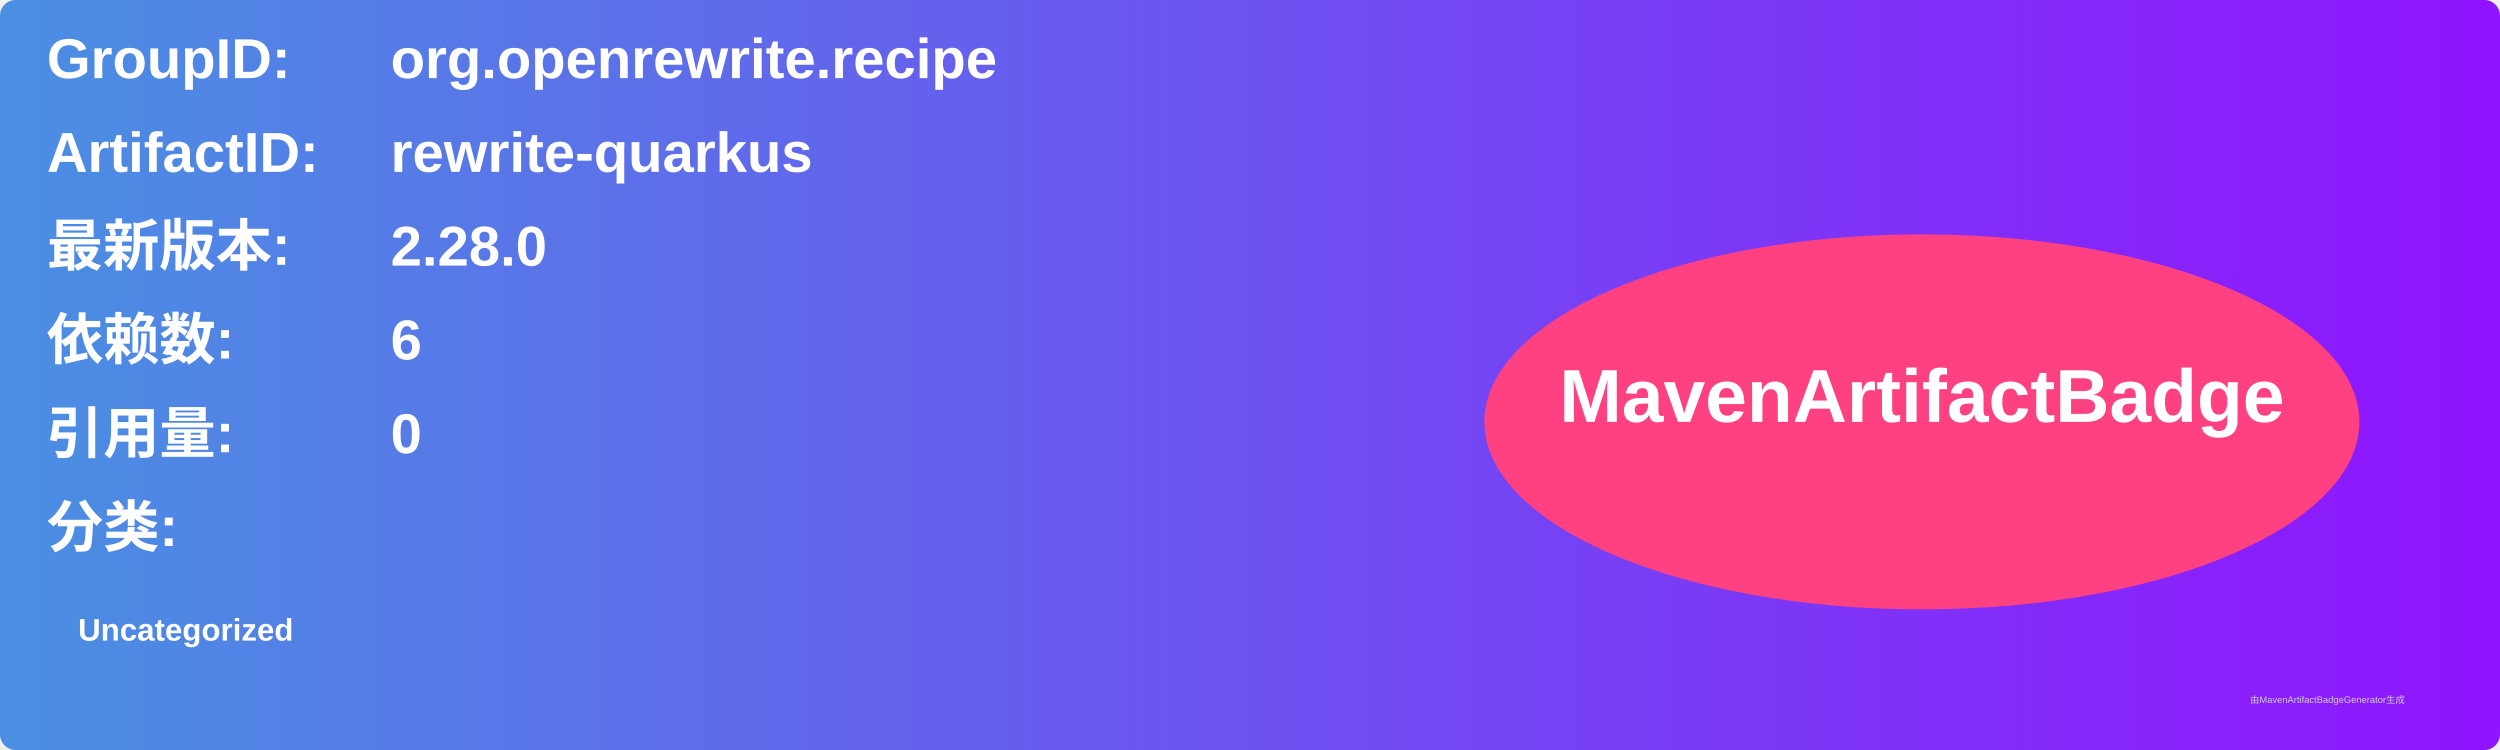
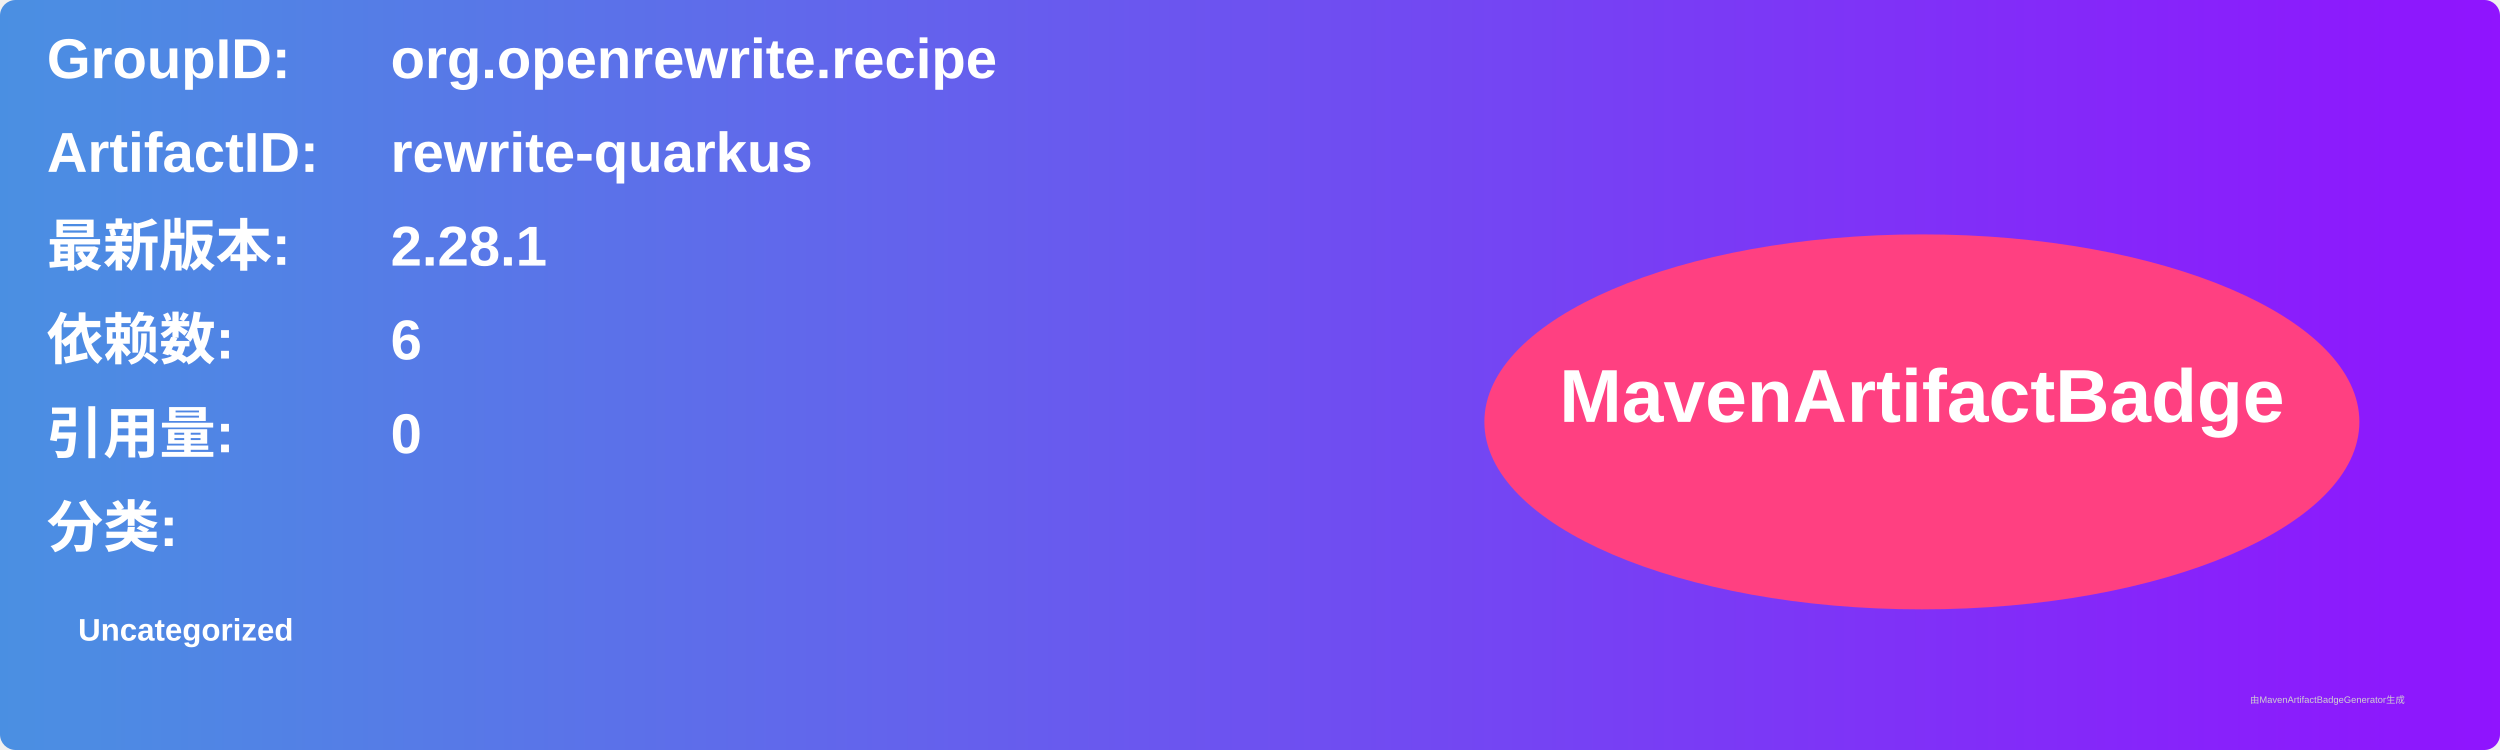
<svg xmlns="http://www.w3.org/2000/svg" width="800" height="240" viewBox="0 0 800 240">
  <linearGradient id="grad" x1="0%" y1="0%" x2="100%" y2="0%">
    <stop offset="0%" stop-color="#4a90e2" />
    <stop offset="100%" stop-color="#9013fe" />
  </linearGradient>
  <rect width="100%" height="100%" rx="5" ry="5" fill="url(#grad)" />
  <g transform="translate(15, 15)">
    <text x="0" y="10" font-family="Arial" font-size="18" fill="white" font-weight="bold" width="260">GroupID:</text>
    <text x="110" y="10" font-family="Arial" font-size="18" fill="white" font-weight="bold" width="460">org.openrewrite.recipe</text>
    <text x="0" y="40" font-family="Arial" font-size="18" fill="white" font-weight="bold" width="260">ArtifactID:</text>
    <text x="110" y="40" font-family="Arial" font-size="18" fill="white" font-weight="bold" width="460">rewrite-quarkus</text>
    <text x="0" y="70" font-family="Arial" font-size="18" fill="white" font-weight="bold">最新版本:</text>
    <text x="110" y="70" font-family="Arial" font-size="18" fill="white" font-weight="bold">
-       <tspan font-weight="bold">2.28.0</tspan>
+       <tspan font-weight="bold">2.28.1</tspan>
    </text>
    <text x="0" y="100" font-family="Arial" font-size="18" fill="white" font-weight="bold">依赖数: </text>
    <text x="110" y="100" font-family="Arial" font-size="18" fill="white">
      <tspan font-weight="bold">6</tspan>
    </text>
    <text x="0" y="130" font-family="Arial" font-size="18" fill="white" font-weight="bold">引用量: </text>
    <text x="110" y="130" font-family="Arial" font-size="18" fill="white">
      <tspan font-weight="bold">0</tspan>
    </text>
    <text x="0" y="160" font-family="Arial" font-size="18" fill="white" font-weight="bold">分类:</text>
    <text x="10" y="190" font-family="Arial" font-size="10" fill="white">
      <tspan font-weight="bold">Uncategorized</tspan>
    </text>
    <ellipse cx="600" cy="120" rx="140" ry="60" fill="#ff4081" />
    <text x="600" y="120" text-anchor="middle" font-family="Arial" font-size="24" fill="white" font-weight="bold">MavenArtifactBadge</text>
  </g>
  <text x="720" y="225" font-family="Arial" font-size="3" fill="#d0d0d0">由MavenArtifactBadgeGenerator生成</text>
</svg>
